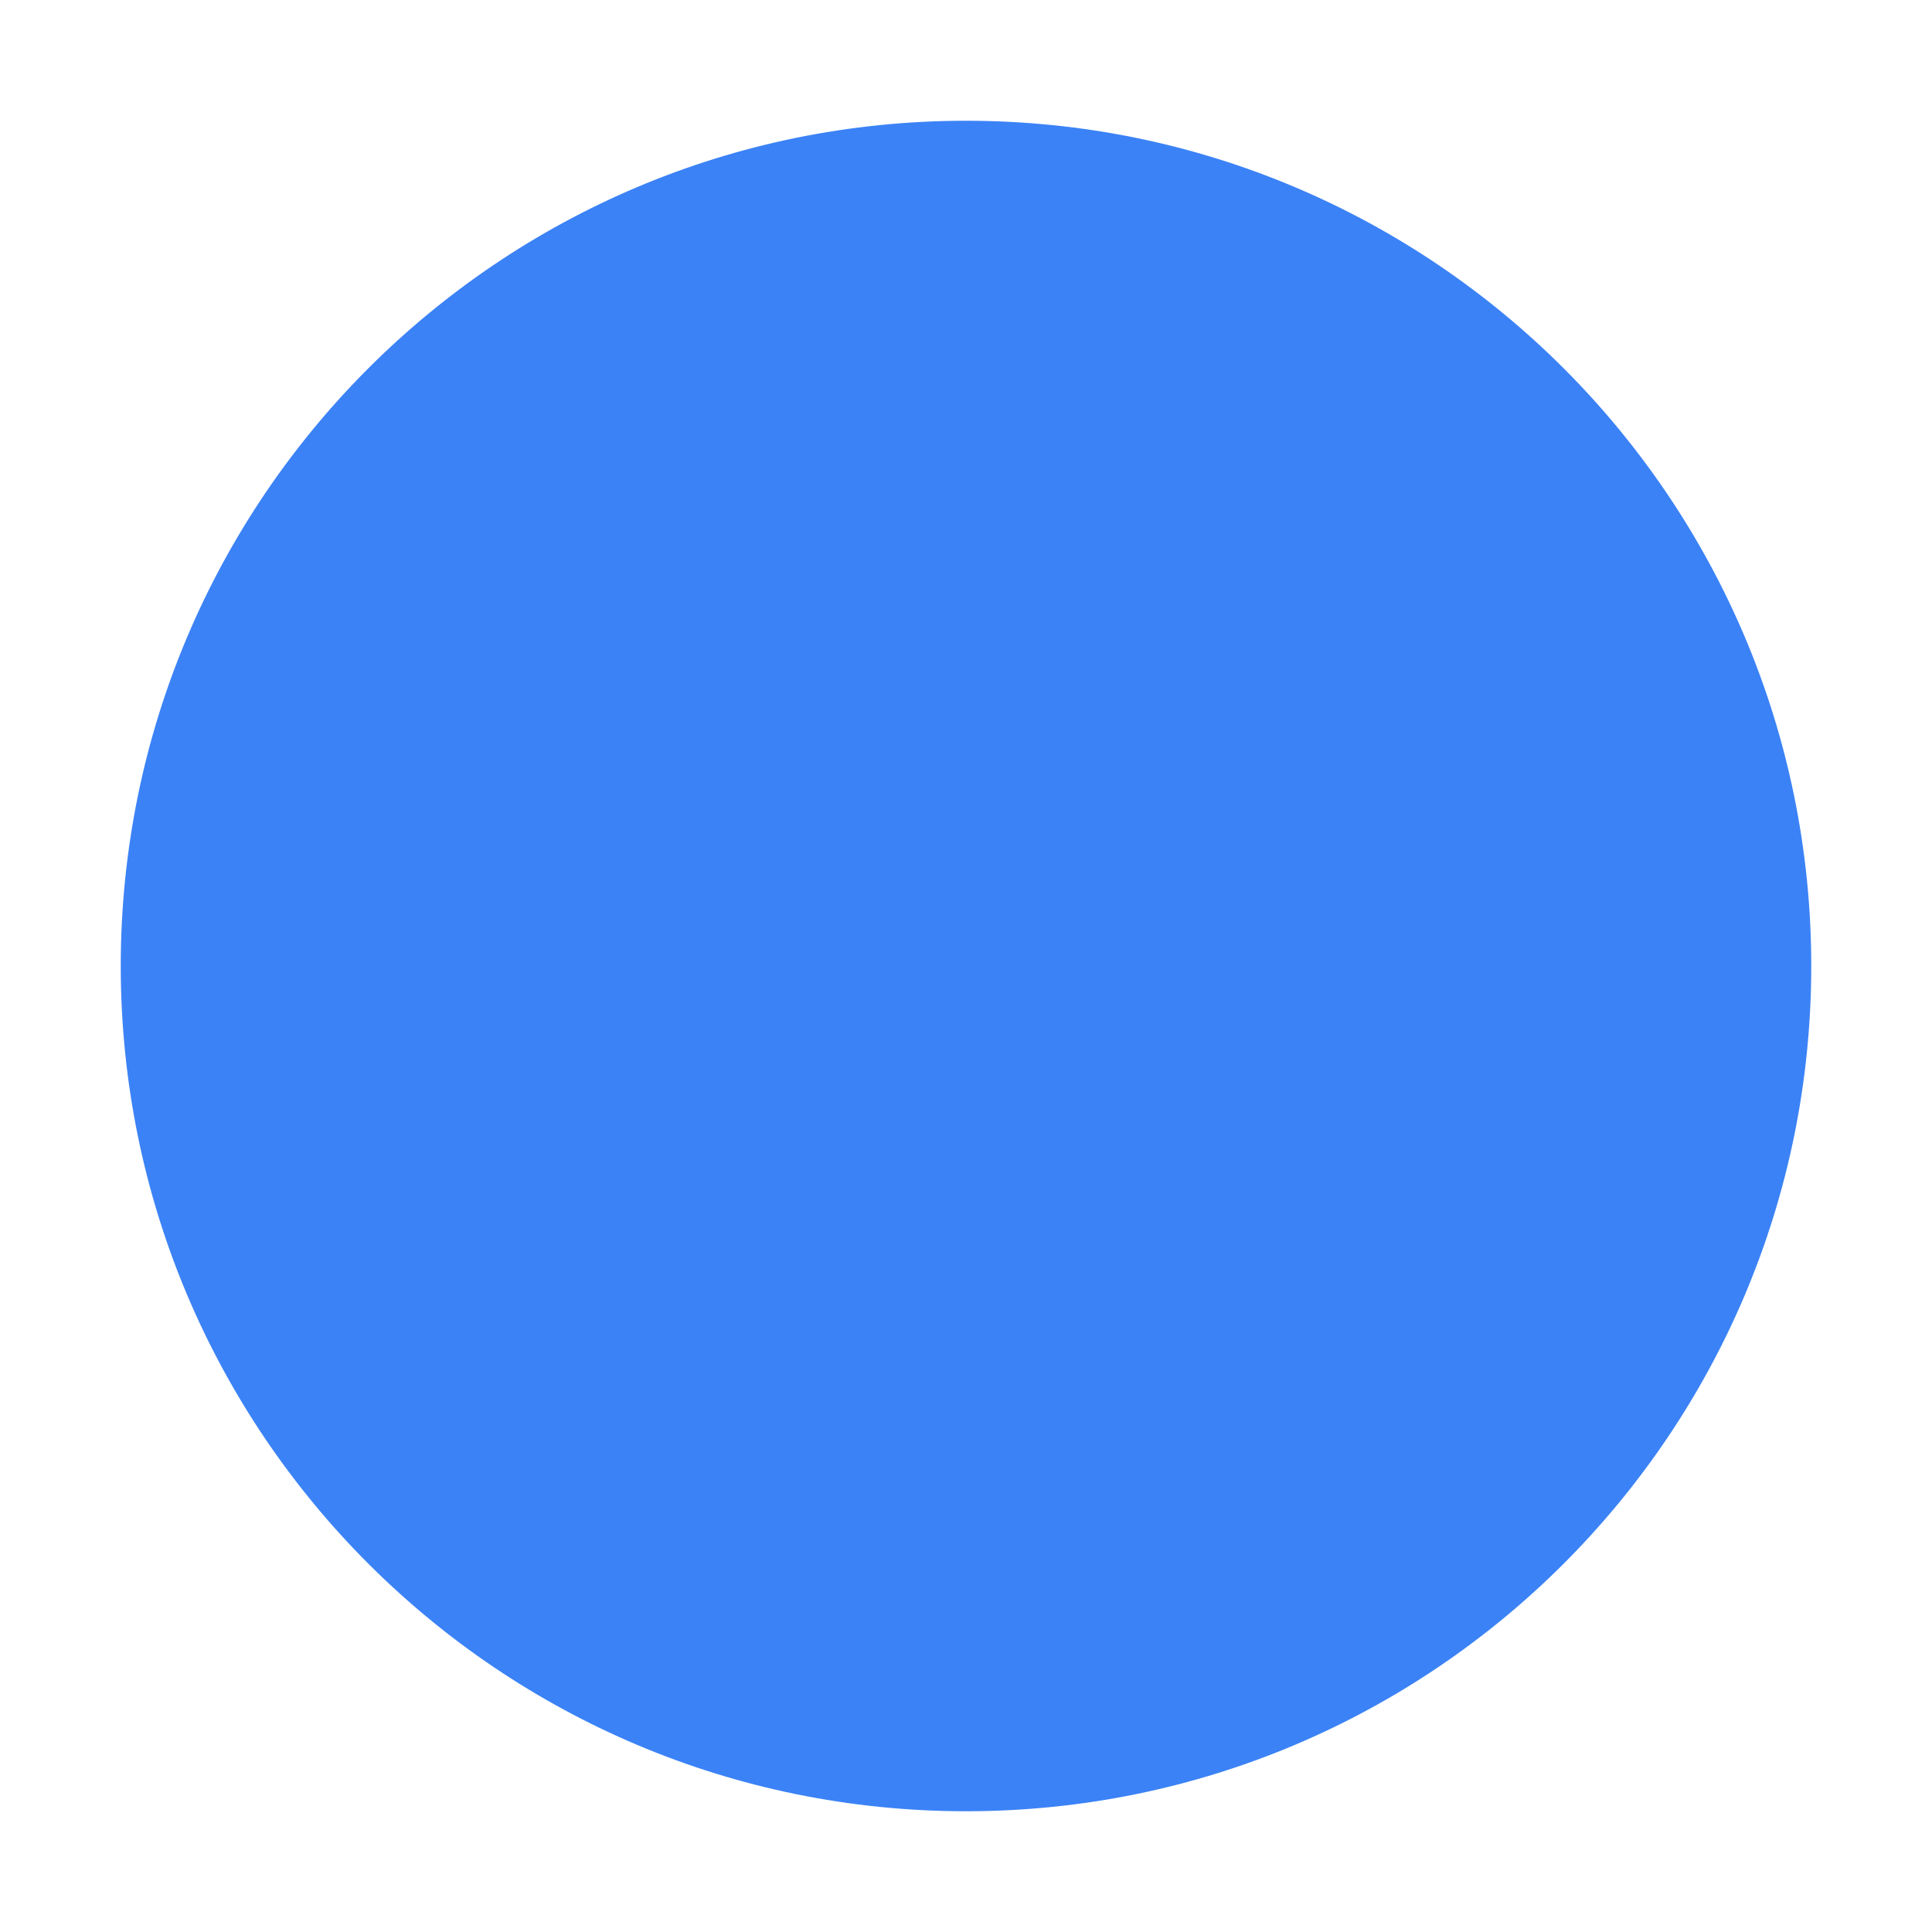
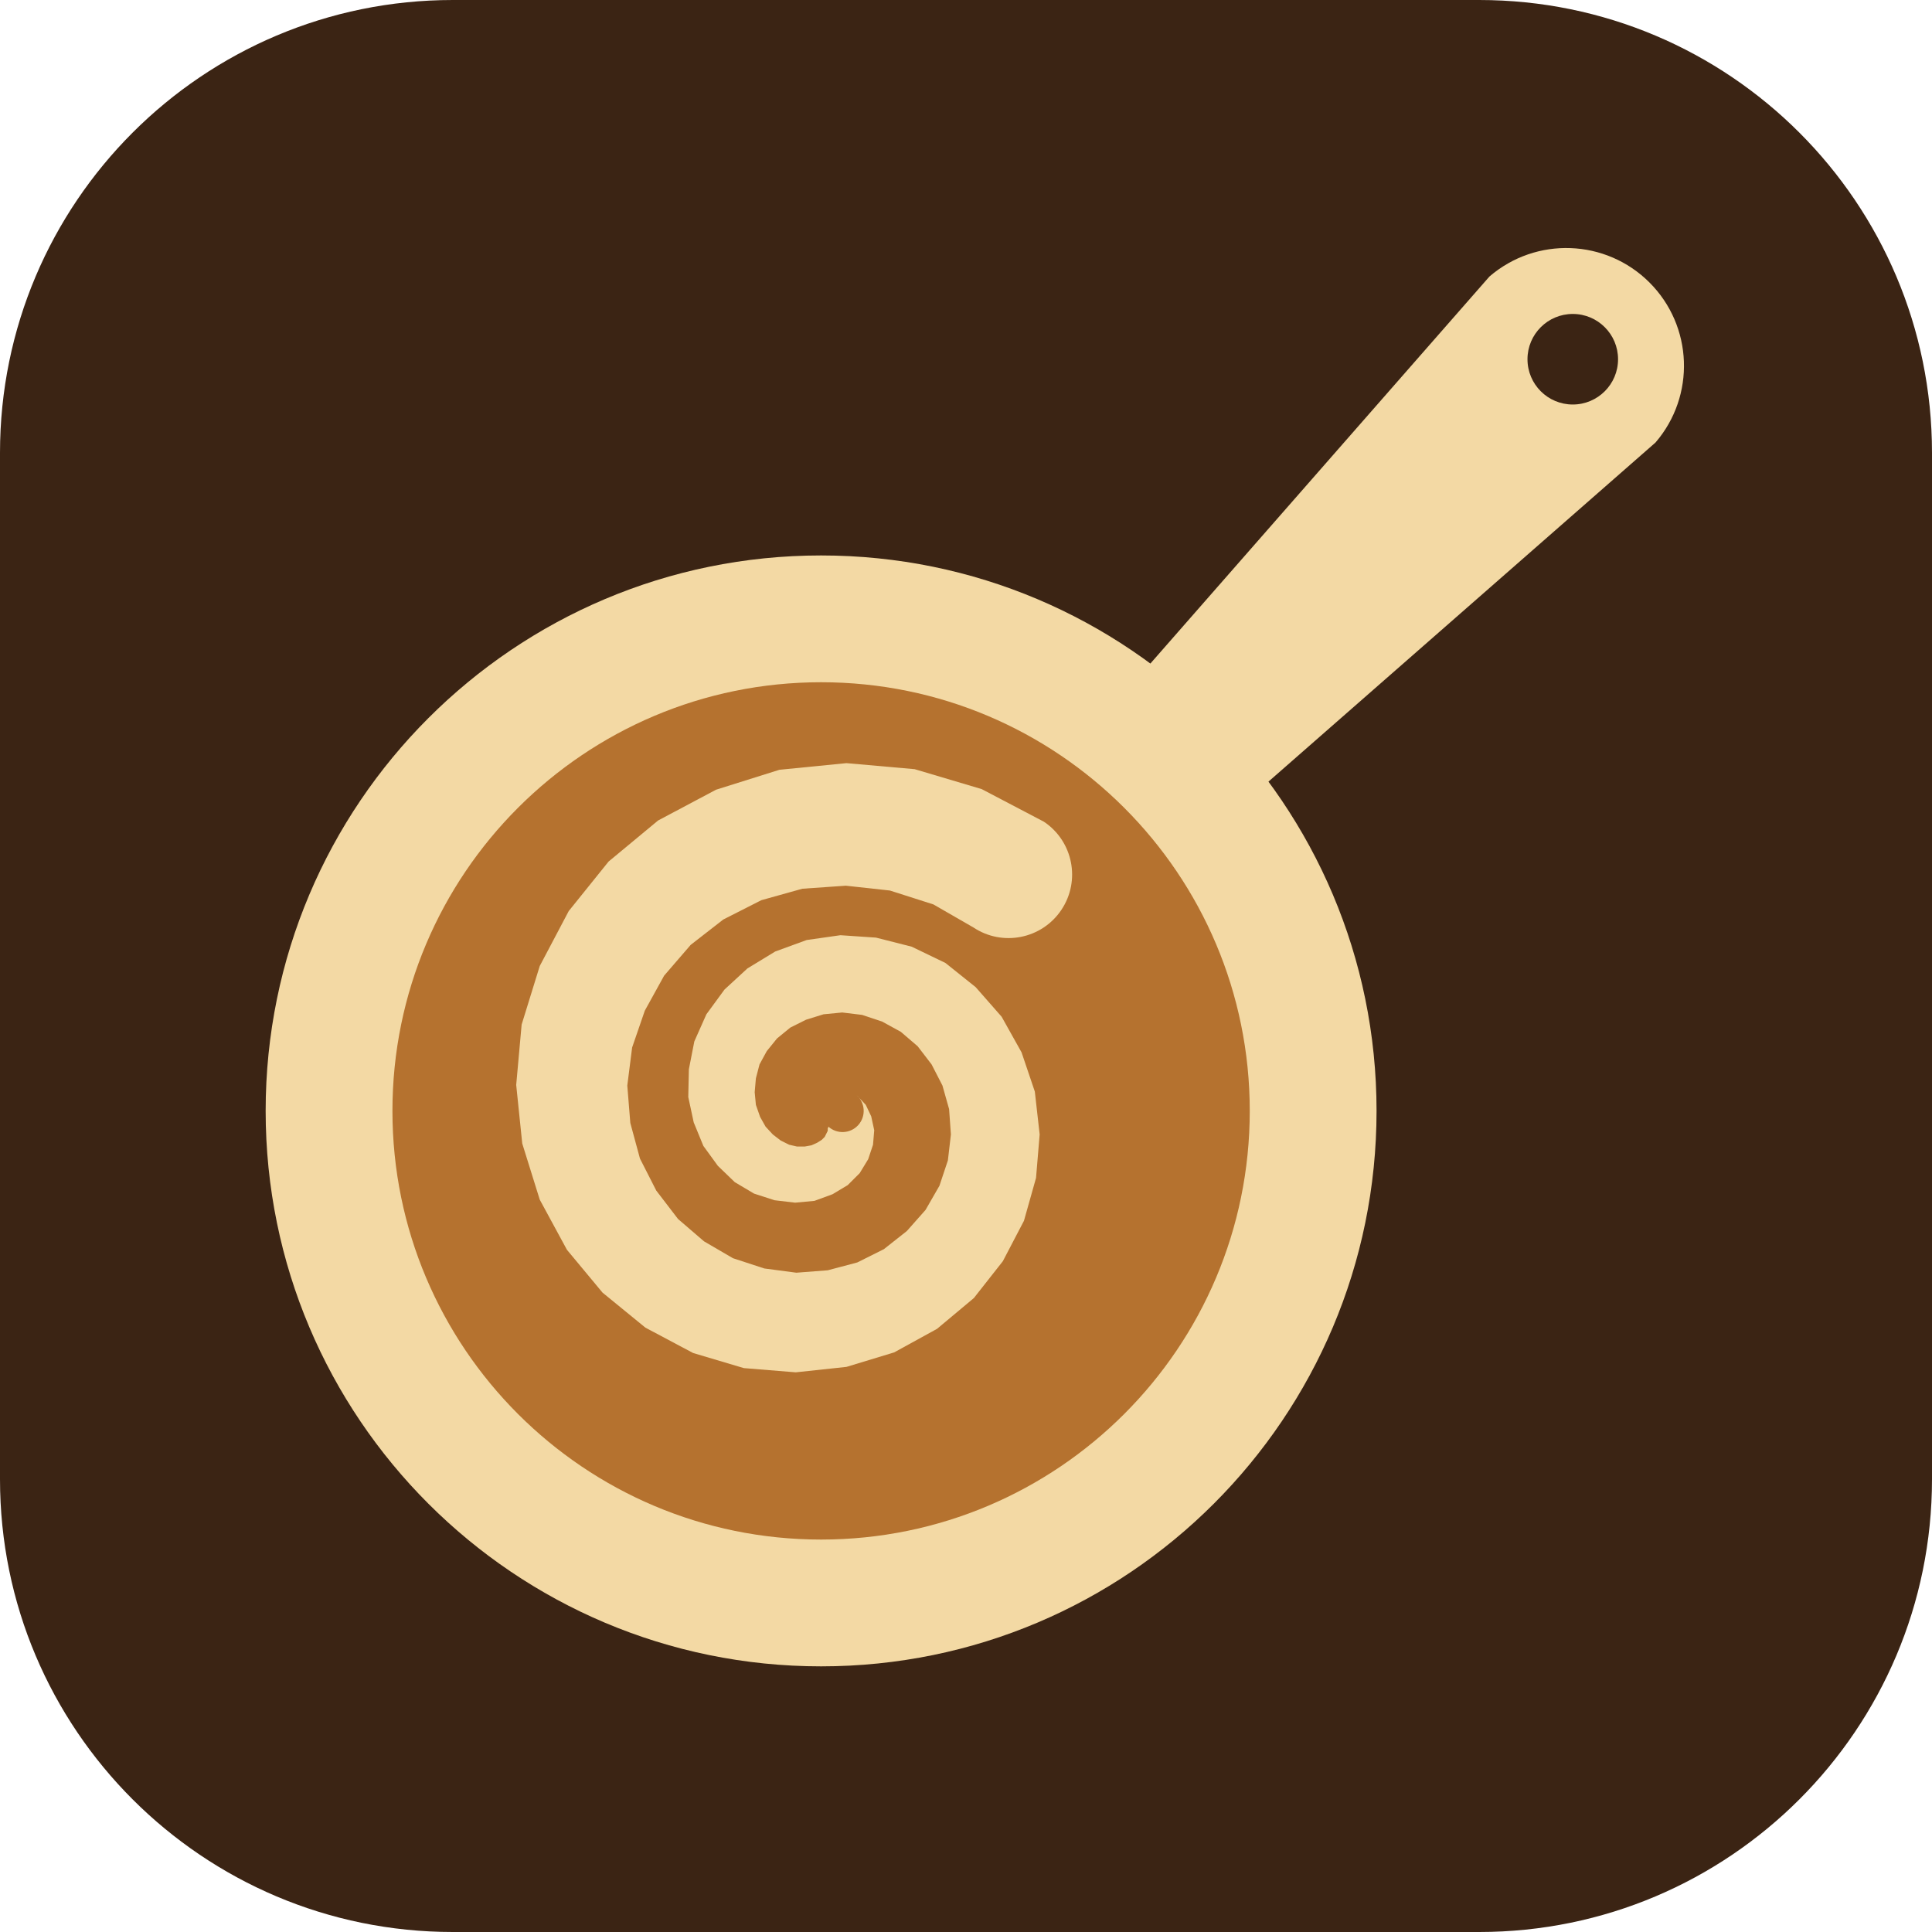
<svg xmlns="http://www.w3.org/2000/svg" viewBox="0 0 32 32">
-   <circle cx="16" cy="16" r="14" fill="#3b82f6" />
+   <rect width="32" height="32" rx="7.5" fill="#3b2414" />
+   <path d="M20.64 13.27L27.42 7.33A1.95 1.95 0 0 0 24.67 4.58L18.73 11.36Z" fill="#f3d9a4" />
+   <circle cx="26.05" cy="5.95" r="0.75" fill="#3b2414" />
+   <circle cx="13.6" cy="18.4" r="9.2" fill="#f3d9a4" />
+   <circle cx="13.6" cy="18.4" r="7.1" fill="#b5722f" />
+   <path d="M13.72 18.66 13.72 18.67 13.71 18.69 13.71 18.73 13.69 18.77 13.66 18.83 13.61 18.88 13.53 18.93 13.44 18.97 13.33 18.99 13.2 18.99 13.07 18.96 12.93 18.89 12.8 18.79 12.68 18.66 12.59 18.5 12.52 18.3 12.5 18.09 12.52 17.86 12.58 17.63 12.7 17.41 12.87 17.2 13.09 17.02 13.35 16.89 13.64 16.8 13.95 16.77 14.28 16.81 14.61 16.92 14.92 17.09 15.2 17.33 15.43 17.63 15.61 17.98 15.72 18.37 15.75 18.79 15.7 19.22 15.56 19.64 15.33 20.04 15.02 20.39 14.64 20.69 14.2 20.91 13.71 21.04 13.19 21.08 12.66 21.01 12.14 20.84 11.66 20.56 11.23 20.19 10.87 19.72 10.6 19.19 10.44 18.6 10.39 17.98 10.47 17.35 10.68 16.74 11 16.16 11.44 15.65 11.98 15.23 12.61 14.91 13.29 14.72 14.01 14.67 14.74 14.75 15.46 14.98 16.12 15.36 A1.05 1.05 0 0 0 17.29 13.61 L17.29 13.61 16.26 13.07 15.15 12.74 14.02 12.64 12.91 12.75 11.86 13.08 10.9 13.59 10.08 14.27 9.42 15.09 8.94 16 8.64 16.97 8.55 17.97 8.65 18.94 8.94 19.87 9.39 20.7 9.98 21.41 10.69 21.99 11.48 22.41 12.32 22.66 13.18 22.73 14.02 22.64 14.81 22.4 15.52 22.01 16.13 21.5 16.61 20.89 16.96 20.22 17.16 19.51 17.22 18.79 17.14 18.08 16.92 17.43 16.59 16.84 16.16 16.35 15.66 15.95 15.1 15.68 14.51 15.53 13.92 15.49 13.36 15.57 12.84 15.76 12.38 16.04 12 16.39 11.7 16.8 11.5 17.25 11.41 17.71 11.4 18.17 11.49 18.59 11.65 18.98 11.89 19.31 12.17 19.58 12.49 19.77 12.83 19.88 13.17 19.92 13.49 19.89 13.79 19.78 14.04 19.63 14.24 19.43 14.38 19.2 14.46 18.96 14.48 18.72 14.43 18.49 14.34 18.3 14.19 18.14 A0.35 0.35 0 0 1 13.72 18.66Z" fill="#f3d9a4" />
</svg>
